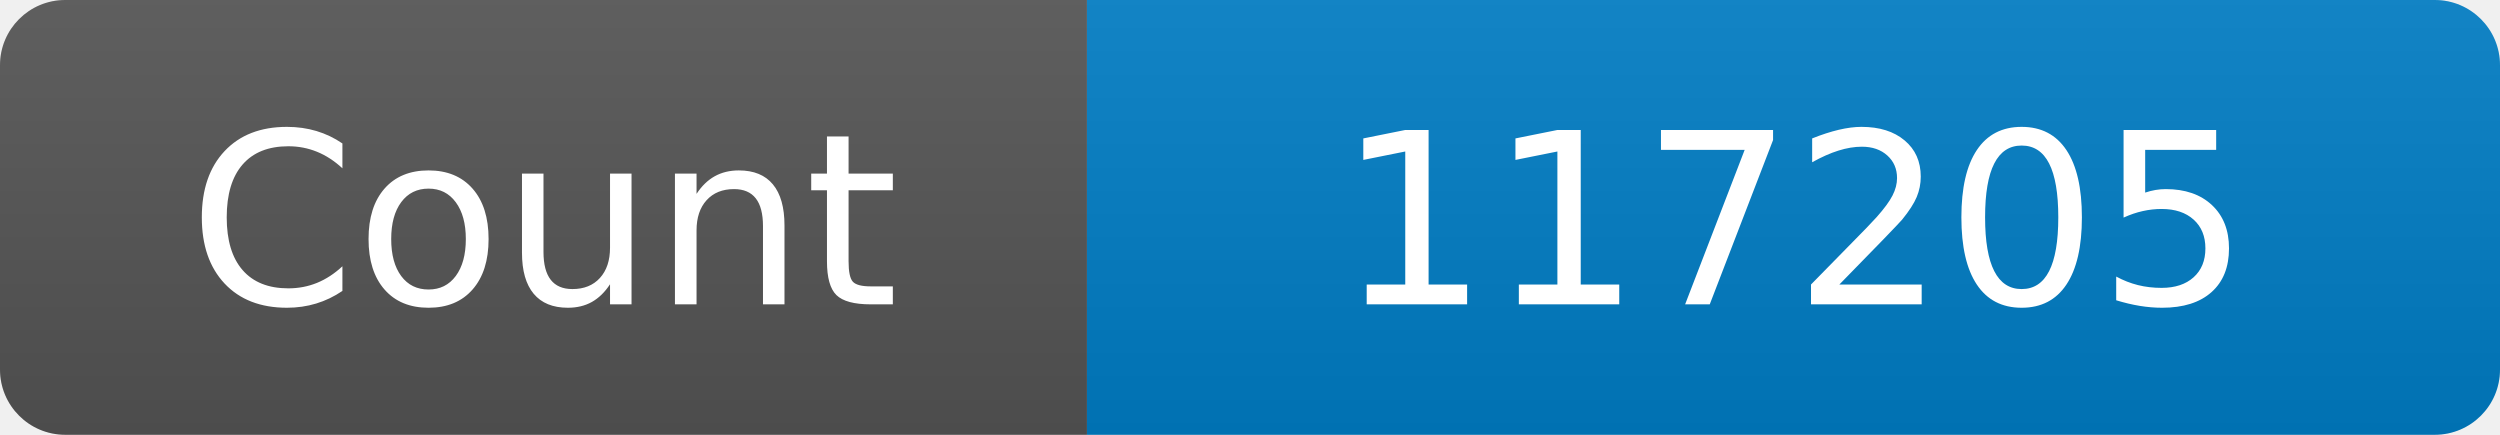
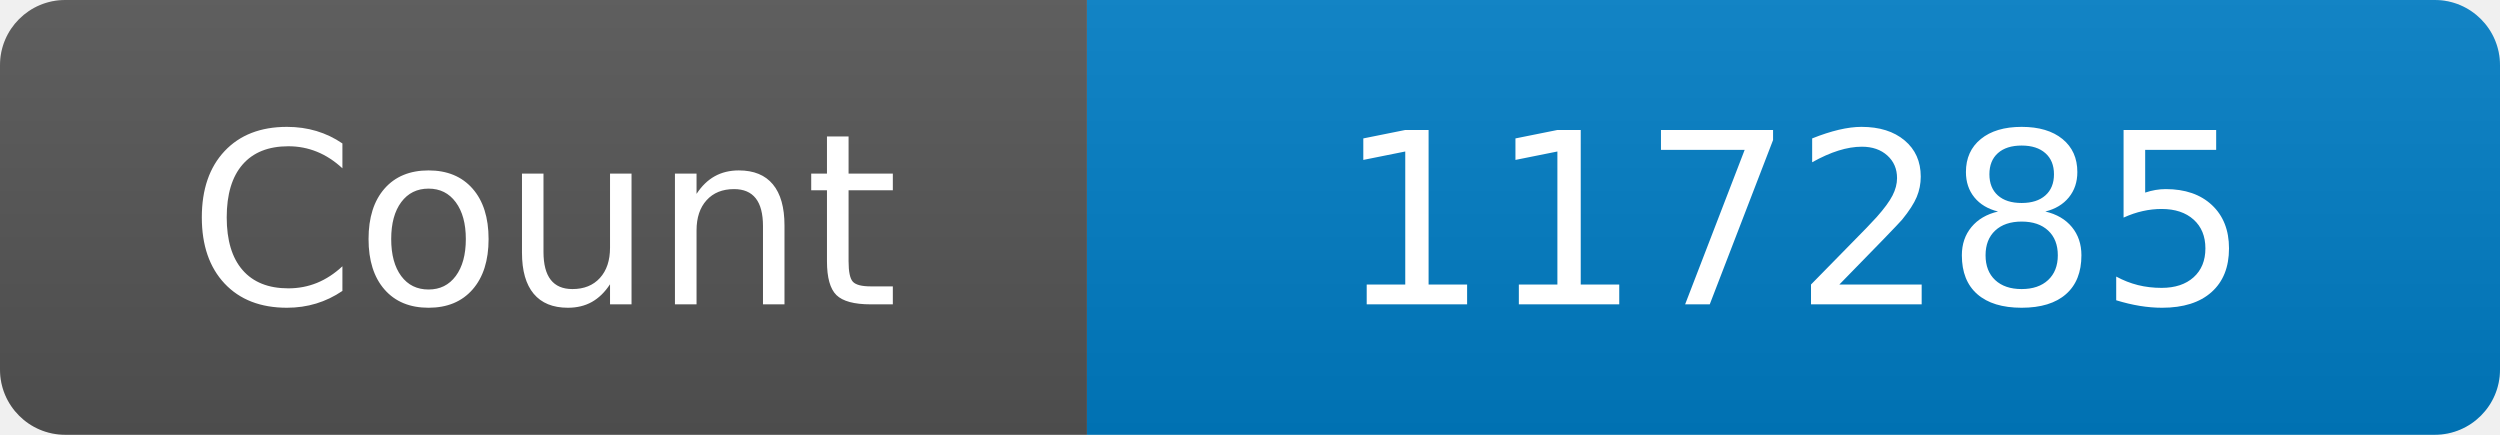
<svg xmlns="http://www.w3.org/2000/svg" width="115" height="20" role="img" aria-label="Maintained?: yes">
  <linearGradient id="s" x2="0" y2="100%">
    <stop offset="0" stop-color="#bbb" stop-opacity=".1" />
    <stop offset="1" stop-opacity=".1" />
  </linearGradient>
  <clipPath id="r">
    <rect width="115" height="20" rx="3" fill="#fff" />
  </clipPath>
  <g clip-path="url(#r)">
    <rect width="50" height="20" fill="#555" />
    <rect x="50" width="160" height="20" fill="#007ec6" />
    <rect width="115" height="20" fill="url(#s)" />
  </g>
  <g fill="#fff" text-anchor="middle" font-family="Verdana,Geneva,DejaVu Sans,sans-serif" font-size="110">
    <text x="250" y="140" transform="scale(.1)" fill="#fff">Count</text>
-     <text x="825" y="140" transform="scale(.1)" fill="#fff">117205</text>
+     <text x="825" y="140" transform="scale(.1)" fill="#fff">117285</text>
  </g>
</svg>
